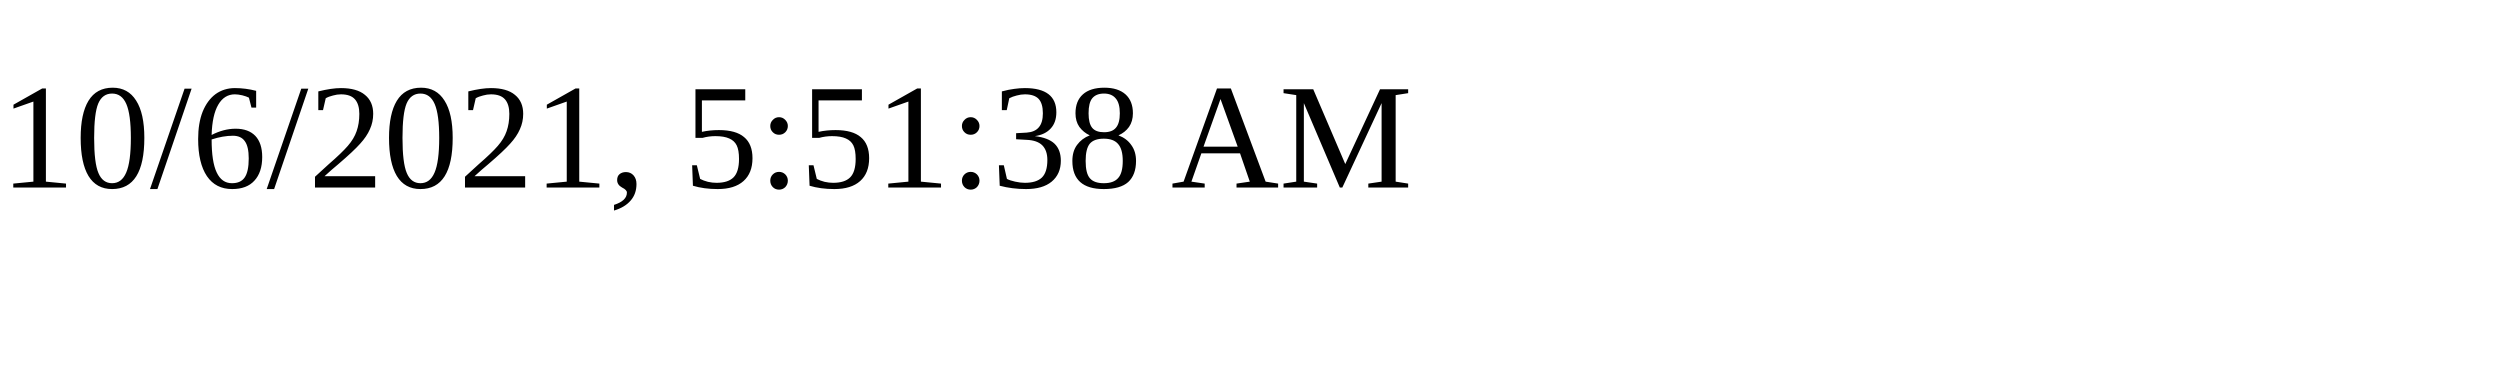
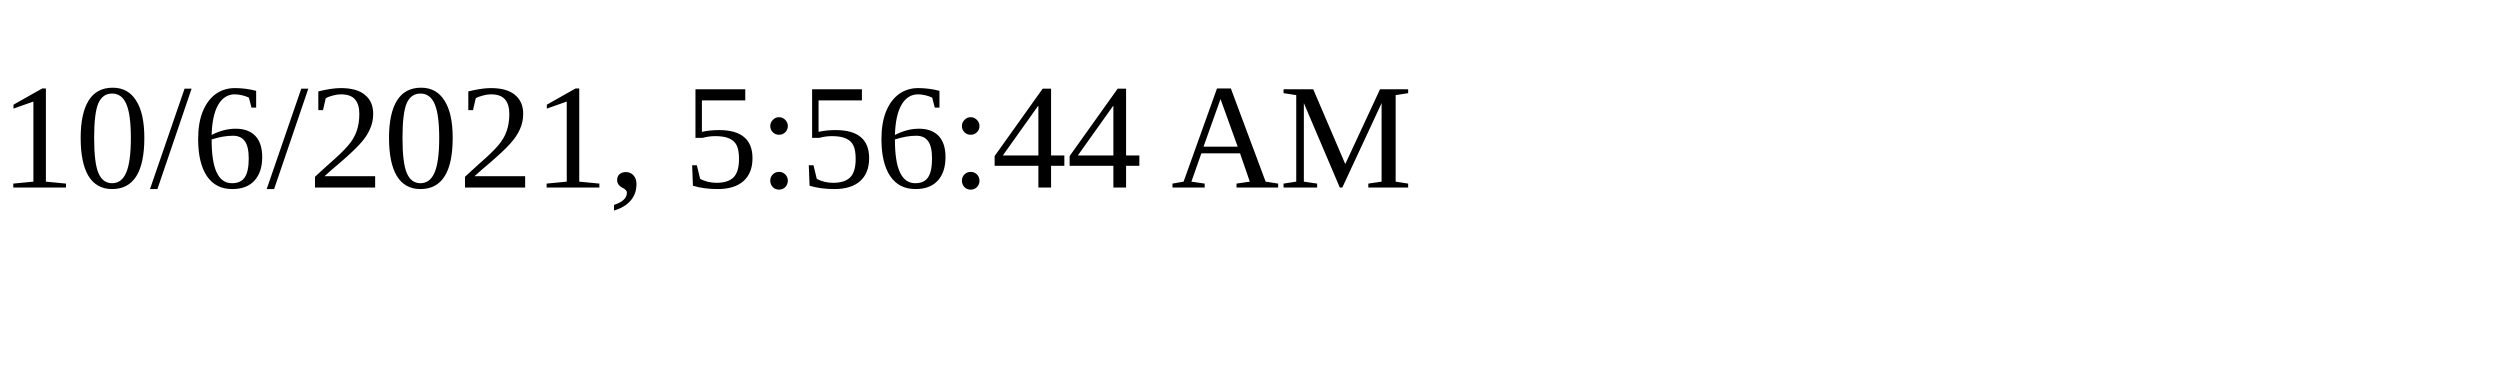
<svg xmlns="http://www.w3.org/2000/svg" height="30" width="200">
-   <text x="0" y="15">10/6/2021, 5:51:38 AM</text>
+   <text x="0" y="15">10/6/2021, 5:56:44 AM</text>
</svg>
